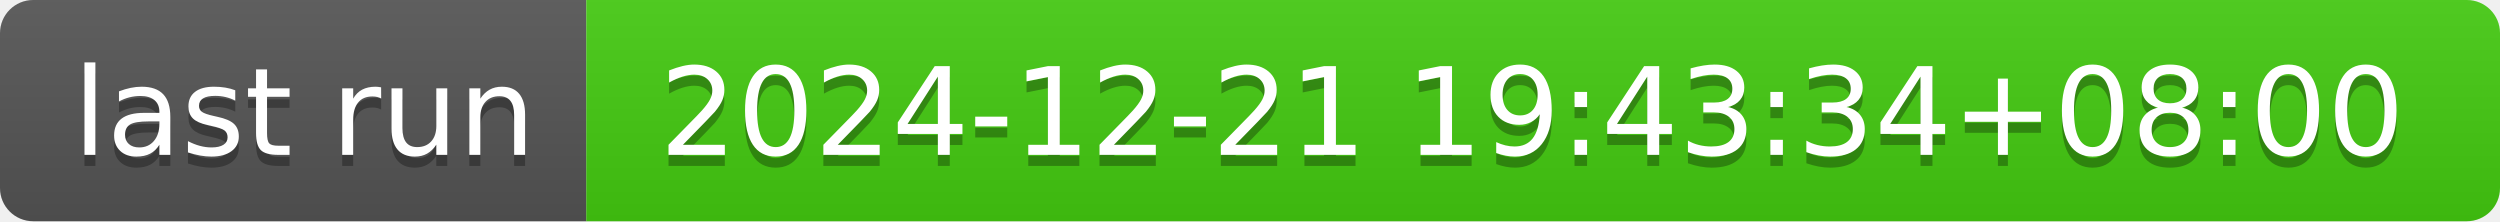
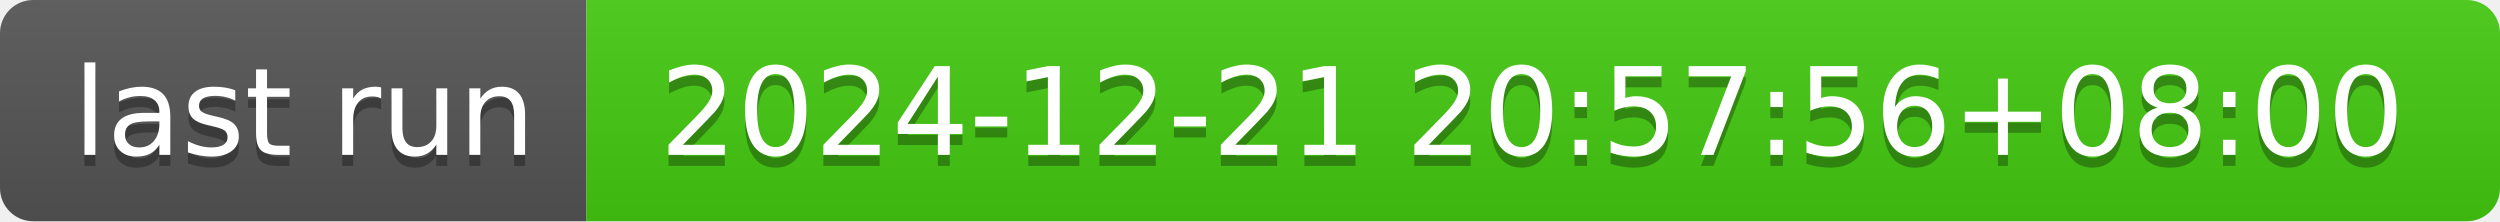
- <svg xmlns="http://www.w3.org/2000/svg" width="226" height="20" role="img" aria-label="last run: 2024-12-21 19:43:34+08:00">
+ <svg xmlns="http://www.w3.org/2000/svg" width="226" height="20" role="img" aria-label="last run: 2024-12-21 20:57:56+08:00">
  <linearGradient id="s" x2="0" y2="100%">
    <stop offset="0" stop-color="#bbb" stop-opacity=".1" />
    <stop offset="1" stop-opacity=".1" />
  </linearGradient>
  <clipPath id="r">
    <rect width="226" height="20" rx="3" fill="#fff" />
  </clipPath>
  <g clip-path="url(#r)">
    <rect width="53" height="20" fill="#555" />
    <rect x="53" width="173" height="20" fill="#4c1" />
    <rect width="226" height="20" fill="url(#s)" />
  </g>
  <g fill="#fff" text-anchor="middle" font-family="Verdana,Geneva,DejaVu Sans,sans-serif" text-rendering="geometricPrecision" font-size="110">
    <text aria-hidden="true" x="275" y="150" fill="#010101" fill-opacity=".3" transform="scale(.1)" textLength="430">last run</text>
    <text x="275" y="140" transform="scale(.1)" fill="#fff" textLength="430">last run</text>
-     <text aria-hidden="true" x="1385" y="150" fill="#010101" fill-opacity=".3" transform="scale(.1)" textLength="1630">2024-12-21 19:43:34+08:00</text>
-     <text x="1385" y="140" transform="scale(.1)" fill="#fff" textLength="1630">2024-12-21 19:43:34+08:00</text>
+     <text aria-hidden="true" x="1385" y="150" fill="#010101" fill-opacity=".3" transform="scale(.1)" textLength="1630">2024-12-21 20:57:56+08:00</text>
+     <text x="1385" y="140" transform="scale(.1)" fill="#fff" textLength="1630">2024-12-21 20:57:56+08:00</text>
  </g>
</svg>
